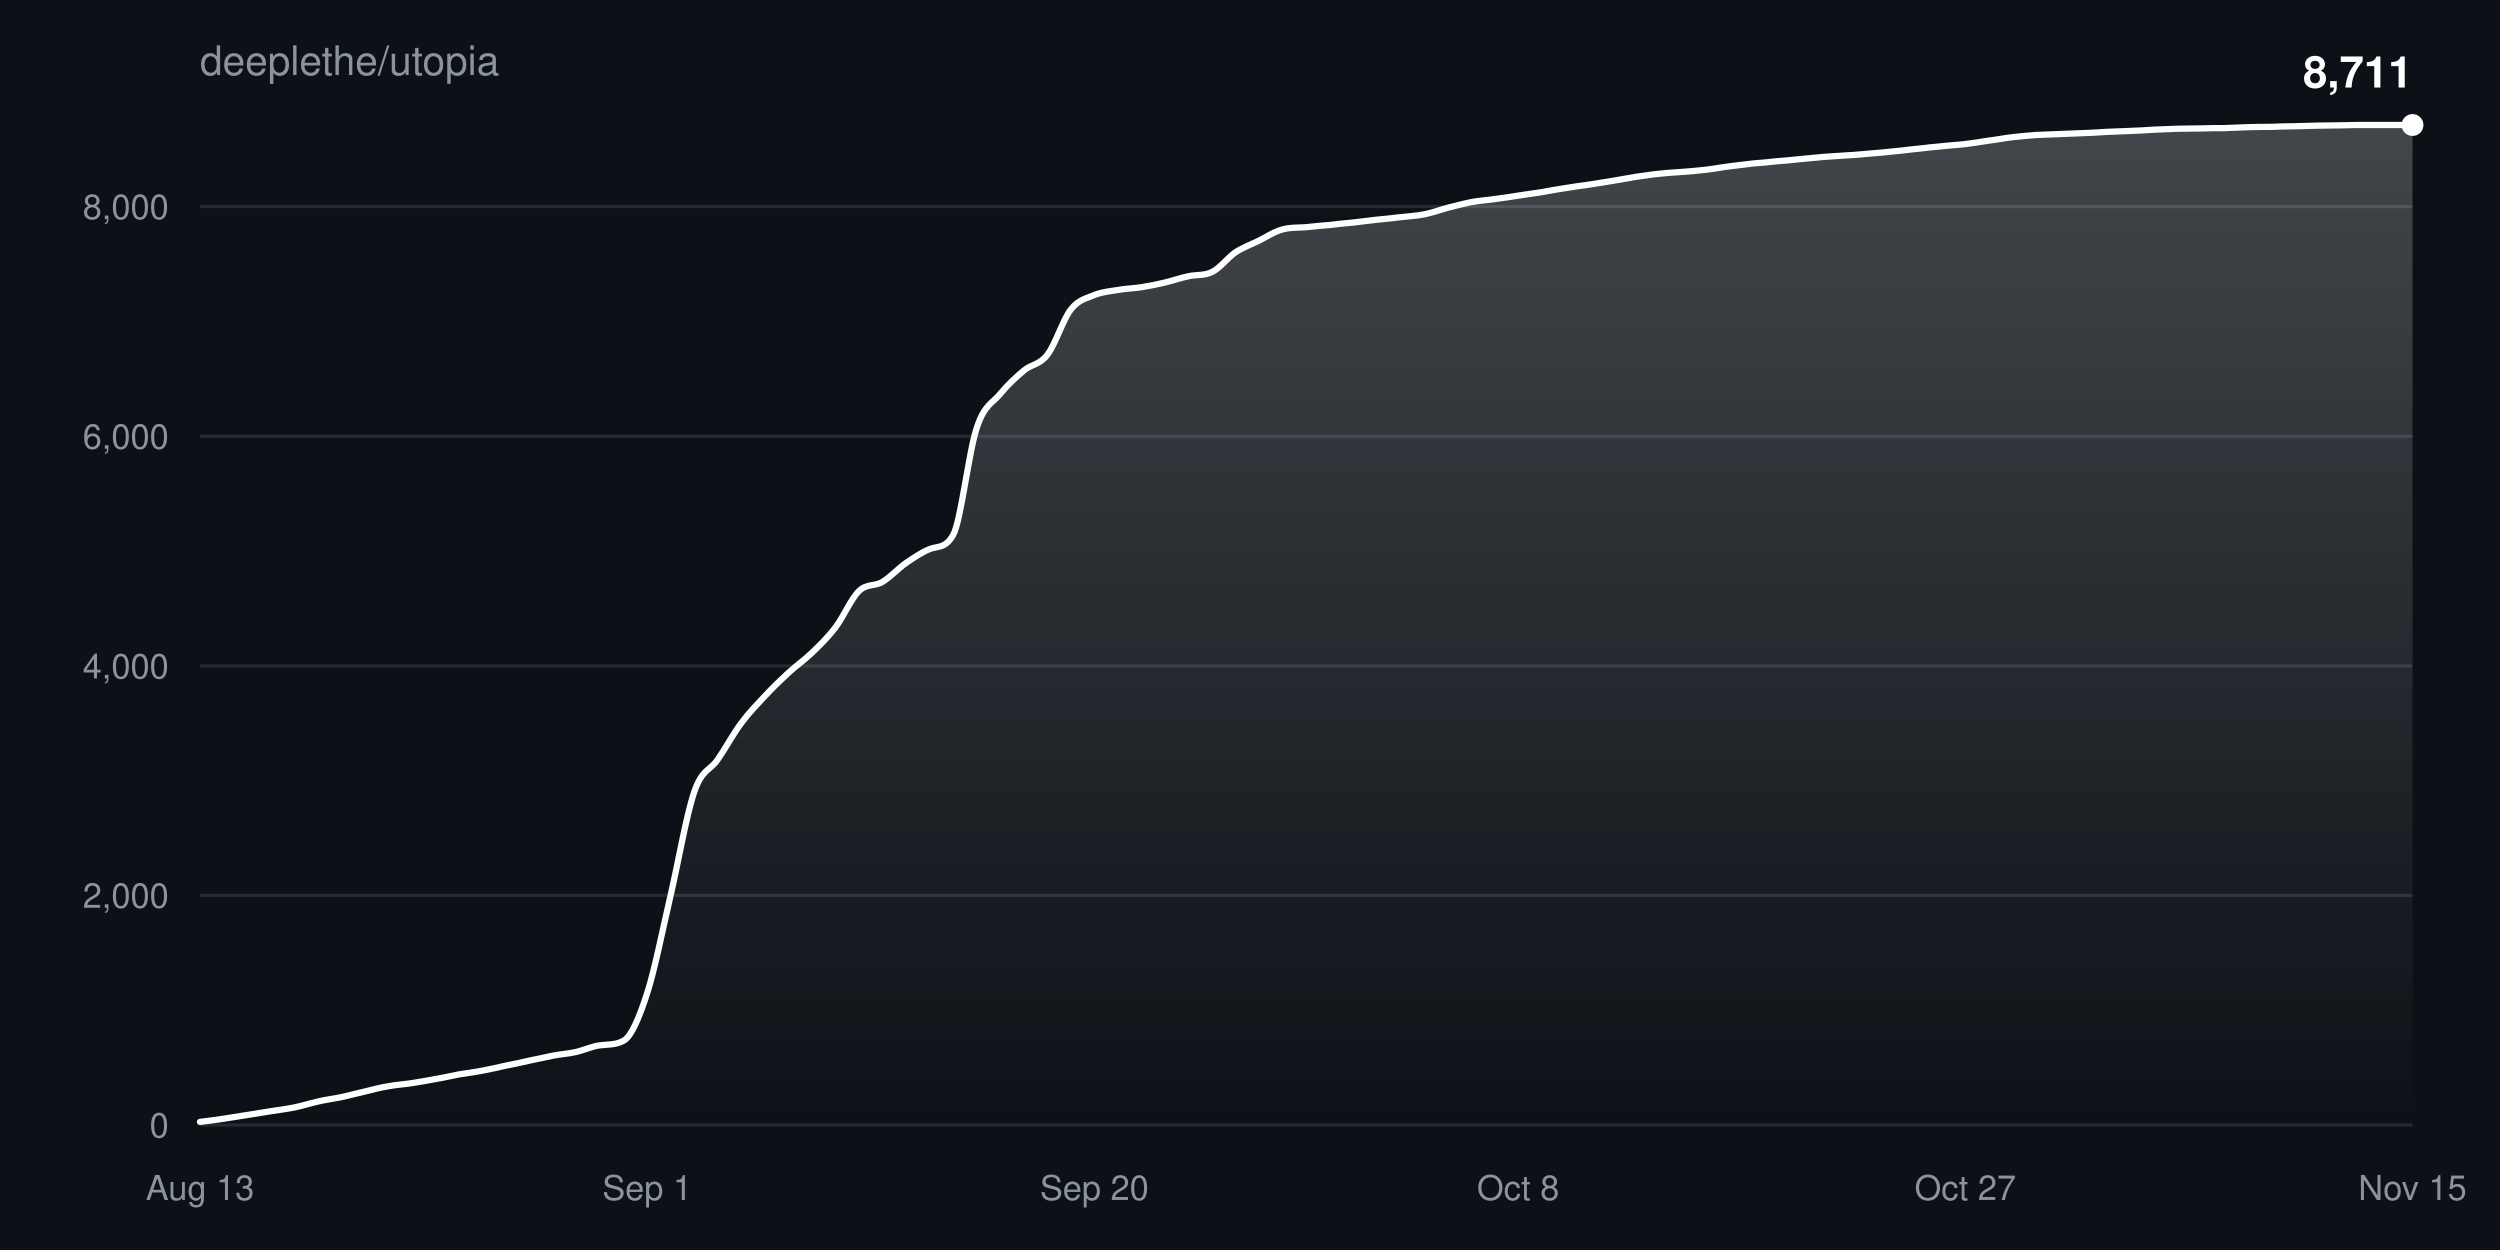
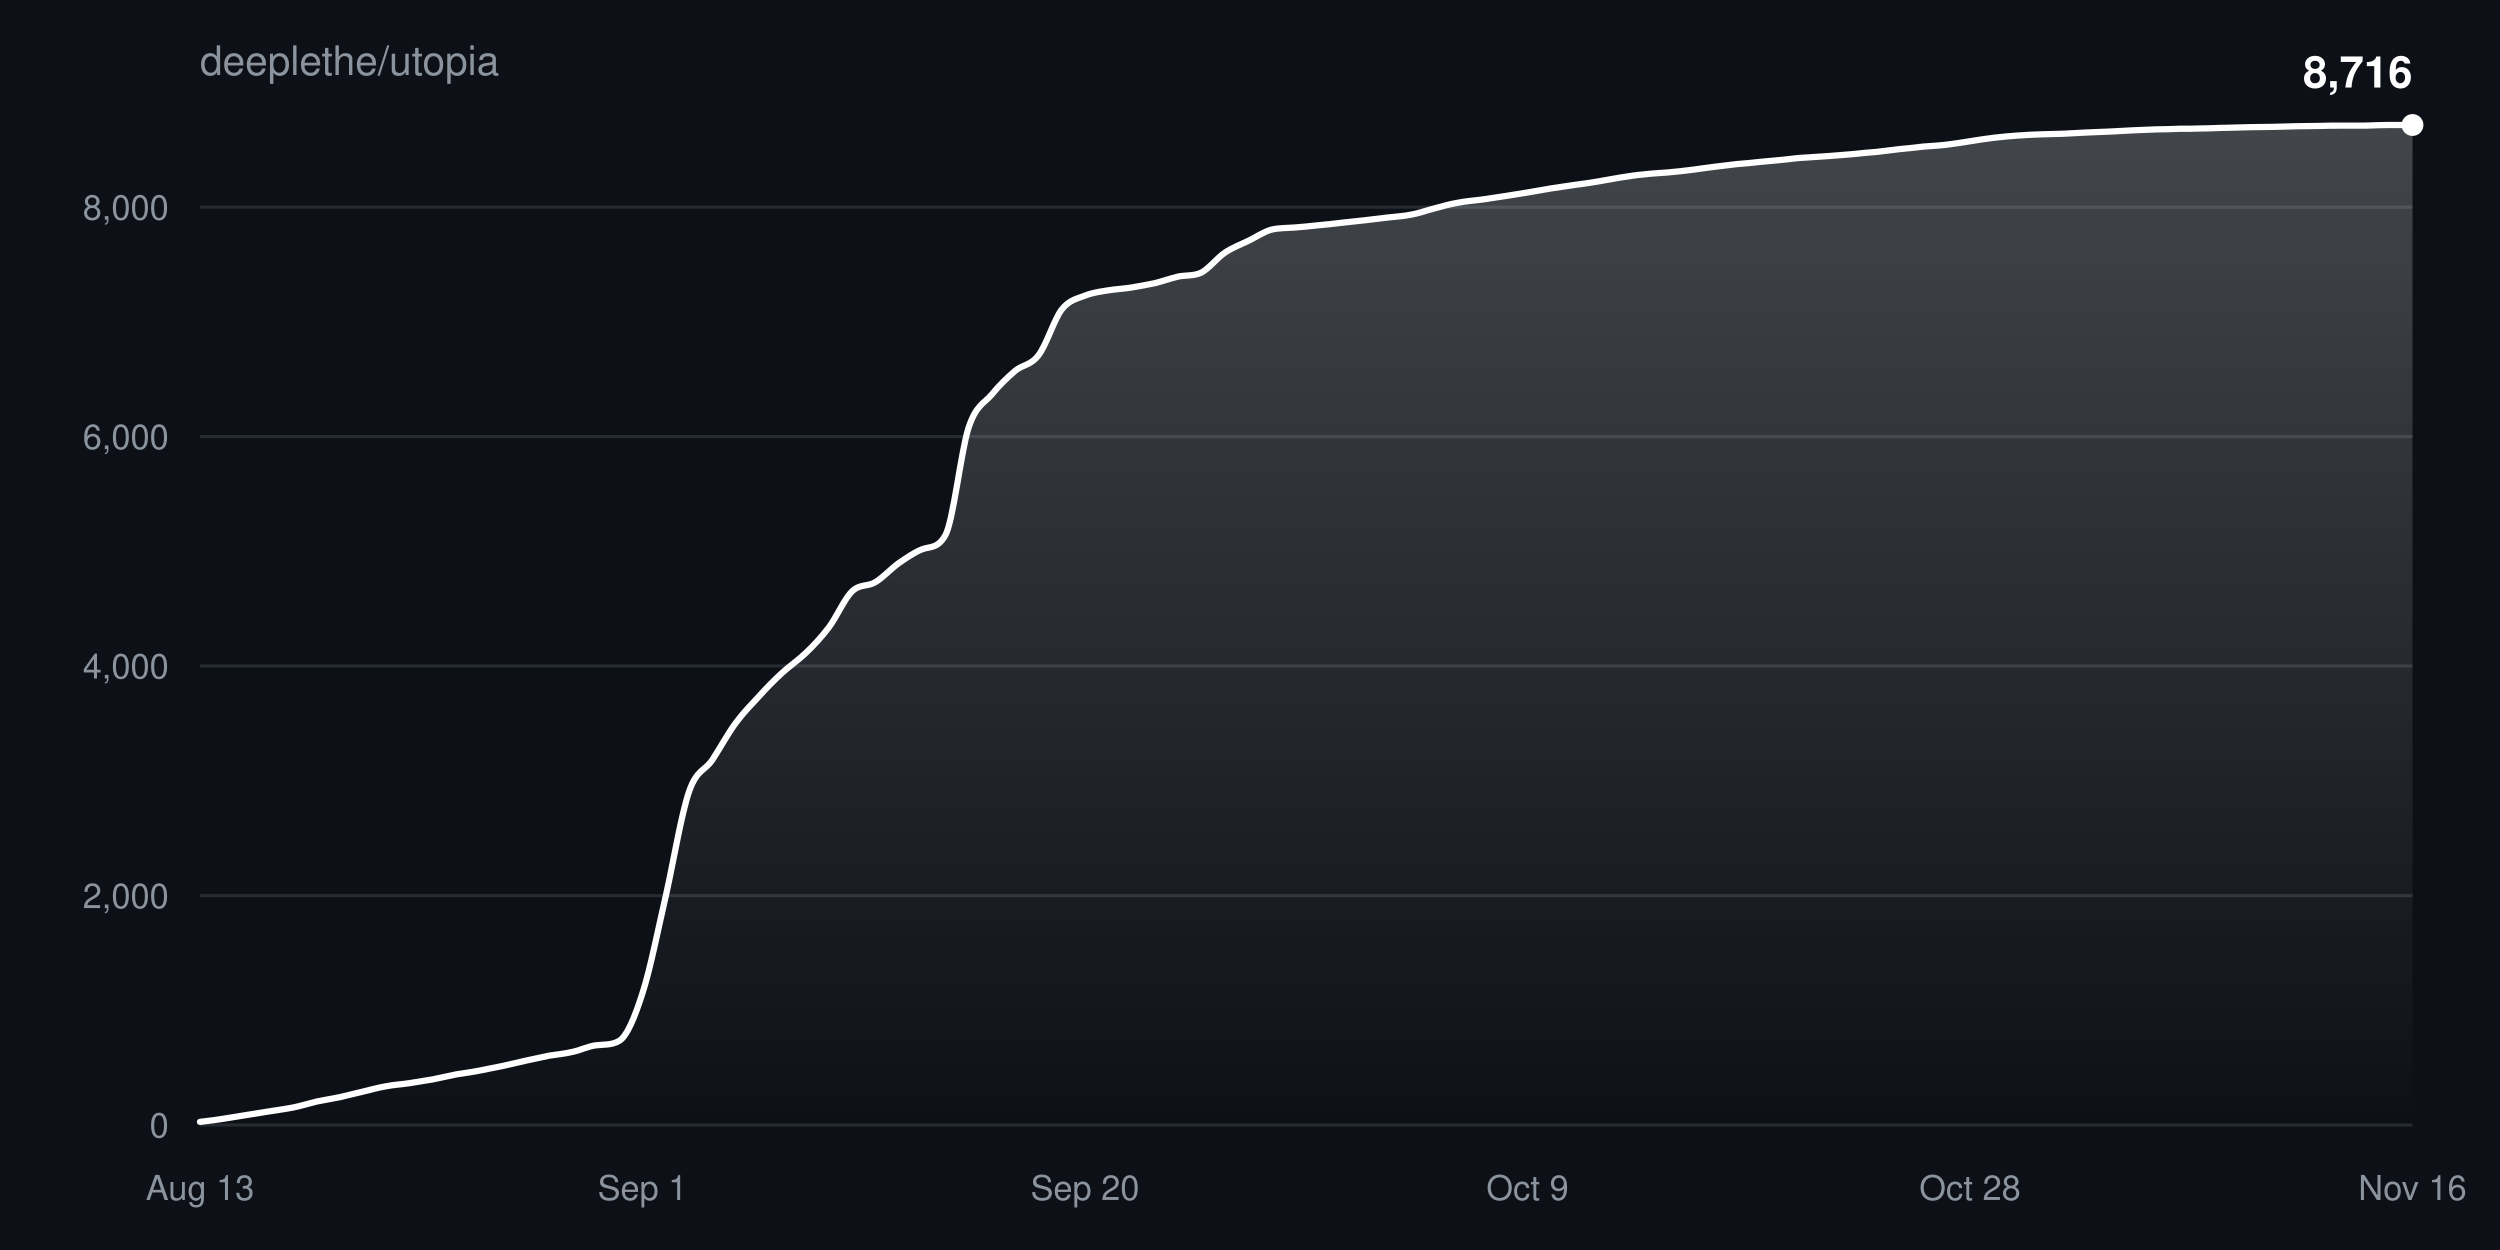
<svg xmlns="http://www.w3.org/2000/svg" width="800" height="400" viewBox="0 0 800 400" font-family="-apple-system,BlinkMacSystemFont,Segoe UI,Helvetica,Arial,sans-serif">
  <defs>
    <linearGradient id="fill" x1="0" y1="0" x2="0" y2="1">
      <stop offset="0%" stop-color="#ffffff" stop-opacity="0.22" />
      <stop offset="100%" stop-color="#ffffff" stop-opacity="0" />
    </linearGradient>
  </defs>
  <rect width="100%" height="100%" fill="#0d1117" />
  <text x="64" y="24" fill="#8b949e" font-size="13">deeplethe/utopia</text>
  <g>
    <line x1="64" y1="360.0" x2="772" y2="360.0" stroke="#8b949e33" />
    <text x="54" y="364.0" fill="#8b949e" font-size="11" text-anchor="end">0</text>
  </g>
  <g>
-     <line x1="64" y1="286.5" x2="772" y2="286.5" stroke="#8b949e33" />
-     <text x="54" y="290.5" fill="#8b949e" font-size="11" text-anchor="end">2,000</text>
+     <line x1="64" y1="286.6" x2="772" y2="286.6" stroke="#8b949e33" />
+     <text x="54" y="290.6" fill="#8b949e" font-size="11" text-anchor="end">2,000</text>
  </g>
  <g>
    <line x1="64" y1="213.1" x2="772" y2="213.1" stroke="#8b949e33" />
    <text x="54" y="217.1" fill="#8b949e" font-size="11" text-anchor="end">4,000</text>
  </g>
  <g>
-     <line x1="64" y1="139.6" x2="772" y2="139.6" stroke="#8b949e33" />
-     <text x="54" y="143.6" fill="#8b949e" font-size="11" text-anchor="end">6,000</text>
+     <line x1="64" y1="139.7" x2="772" y2="139.7" stroke="#8b949e33" />
+     <text x="54" y="143.7" fill="#8b949e" font-size="11" text-anchor="end">6,000</text>
  </g>
  <g>
-     <line x1="64" y1="66.1" x2="772" y2="66.1" stroke="#8b949e33" />
-     <text x="54" y="70.1" fill="#8b949e" font-size="11" text-anchor="end">8,000</text>
+     <line x1="64" y1="66.3" x2="772" y2="66.3" stroke="#8b949e33" />
+     <text x="54" y="70.3" fill="#8b949e" font-size="11" text-anchor="end">8,000</text>
  </g>
  <text x="64.0" y="384" fill="#8b949e" font-size="11" text-anchor="middle">Aug 13</text>
-   <text x="207.1" y="384" fill="#8b949e" font-size="11" text-anchor="middle">Sep 1</text>
-   <text x="350.2" y="384" fill="#8b949e" font-size="11" text-anchor="middle">Sep 20</text>
-   <text x="485.8" y="384" fill="#8b949e" font-size="11" text-anchor="middle">Oct 8</text>
-   <text x="628.9" y="384" fill="#8b949e" font-size="11" text-anchor="middle">Oct 27</text>
-   <text x="772.0" y="384" fill="#8b949e" font-size="11" text-anchor="middle">Nov 15</text>
-   <path d="M64.0,359.0C66.5,358.7 69.0,358.4 71.5,358.0C74.0,357.6 76.6,357.2 79.1,356.8C81.6,356.4 84.1,356.0 86.6,355.6C89.1,355.2 91.6,354.9 94.1,354.4C96.6,353.9 99.1,353.1 101.7,352.5C104.2,351.9 106.7,351.6 109.2,351.1C111.7,350.5 114.2,349.9 116.7,349.3C119.2,348.7 121.7,348.0 124.3,347.6C126.8,347.1 129.3,347.0 131.8,346.6C134.3,346.2 136.8,345.8 139.3,345.3C141.8,344.9 144.3,344.3 146.9,343.8C149.4,343.4 151.9,343.1 154.4,342.6C156.9,342.1 159.4,341.6 161.9,341.0C164.4,340.5 166.9,340.0 169.4,339.4C172.0,338.9 174.5,338.3 177.0,337.8C179.5,337.3 182.0,337.2 184.5,336.6C187.0,336.0 189.5,334.8 192.0,334.5C194.6,334.2 197.1,334.4 199.6,333.0C202.1,331.6 204.6,325.5 207.1,317.8C209.6,310.0 212.1,297.2 214.6,286.5C217.1,275.7 219.7,260.5 222.2,253.3C224.7,246.0 227.2,246.7 229.7,243.0C232.2,239.4 234.7,234.7 237.2,231.4C239.7,228.0 242.3,225.4 244.8,222.7C247.3,220.0 249.8,217.6 252.3,215.3C254.8,213.0 257.3,211.3 259.8,208.9C262.3,206.5 264.9,204.0 267.4,200.7C269.9,197.4 272.4,191.5 274.9,189.1C277.4,186.7 279.9,187.7 282.4,186.2C284.9,184.7 287.4,181.9 290.0,180.1C292.5,178.4 295.0,176.7 297.5,175.7C300.0,174.7 302.5,175.6 305.0,171.2C307.5,166.8 310.0,144.4 312.6,136.8C315.1,129.3 317.6,129.1 320.1,126.0C322.6,123.0 325.1,120.7 327.6,118.6C330.1,116.5 332.6,116.8 335.1,113.6C337.7,110.3 340.2,102.1 342.7,99.0C345.2,95.8 347.7,95.5 350.2,94.4C352.7,93.4 355.2,93.2 357.7,92.8C360.3,92.3 362.8,92.3 365.3,91.9C367.8,91.5 370.3,91.0 372.8,90.4C375.3,89.8 377.8,88.9 380.3,88.4C382.9,87.8 385.4,88.3 387.9,87.0C390.4,85.8 392.9,82.4 395.4,80.7C397.9,79.1 400.4,78.2 402.9,77.0C405.4,75.7 408.0,74.0 410.5,73.4C413.0,72.7 415.5,72.9 418.0,72.7C420.5,72.4 423.0,72.2 425.5,72.0C428.0,71.7 430.6,71.4 433.1,71.2C435.6,70.9 438.1,70.6 440.6,70.3C443.1,70.1 445.6,69.8 448.1,69.5C450.6,69.2 453.1,69.1 455.7,68.6C458.2,68.1 460.7,67.2 463.2,66.5C465.7,65.9 468.2,65.2 470.7,64.7C473.2,64.2 475.7,64.1 478.3,63.7C480.8,63.4 483.3,63.0 485.8,62.6C488.3,62.2 490.8,61.9 493.3,61.5C495.8,61.0 498.3,60.6 500.9,60.2C503.4,59.8 505.9,59.4 508.4,59.1C510.9,58.7 513.4,58.3 515.9,57.9C518.4,57.5 520.9,57.0 523.4,56.6C526.0,56.3 528.5,55.8 531.0,55.6C533.5,55.3 536.0,55.2 538.5,55.0C541.0,54.8 543.5,54.6 546.0,54.3C548.6,54.0 551.1,53.5 553.6,53.2C556.1,52.9 558.6,52.6 561.1,52.3C563.6,52.1 566.1,51.9 568.6,51.6C571.1,51.4 573.7,51.2 576.2,50.9C578.7,50.7 581.2,50.4 583.7,50.2C586.2,50.0 588.7,49.9 591.2,49.7C593.7,49.6 596.3,49.3 598.8,49.1C601.3,48.9 603.8,48.7 606.3,48.4C608.8,48.2 611.3,47.8 613.8,47.6C616.3,47.3 618.9,47.0 621.4,46.8C623.9,46.5 626.4,46.4 628.9,46.1C631.4,45.8 633.9,45.4 636.4,45.0C638.9,44.7 641.4,44.2 644.0,43.9C646.5,43.6 649.0,43.4 651.5,43.2C654.0,43.1 656.5,43.0 659.0,42.9C661.5,42.8 664.0,42.7 666.6,42.6C669.1,42.5 671.6,42.4 674.1,42.2C676.6,42.1 679.1,42.0 681.6,41.9C684.1,41.8 686.6,41.7 689.1,41.5C691.7,41.4 694.2,41.3 696.7,41.2C699.2,41.2 701.7,41.1 704.2,41.1C706.7,41.0 709.2,41.0 711.7,41.0C714.3,40.9 716.8,40.8 719.3,40.7C721.8,40.6 724.3,40.6 726.8,40.6C729.3,40.5 731.8,40.4 734.3,40.4C736.9,40.3 739.4,40.3 741.9,40.2C744.4,40.2 746.9,40.1 749.4,40.1C751.9,40.0 754.4,40.0 756.9,40.0C759.4,40.0 762.0,40.0 764.5,40.0C767.0,40.0 769.5,40.0 772.0,40.0L772.0,360.0L64.0,360.0Z" fill="url(#fill)" />
-   <path d="M64.0,359.0C66.5,358.7 69.0,358.4 71.5,358.0C74.0,357.6 76.6,357.2 79.1,356.8C81.6,356.4 84.1,356.0 86.6,355.6C89.1,355.2 91.6,354.9 94.1,354.4C96.6,353.9 99.1,353.1 101.7,352.5C104.2,351.9 106.7,351.6 109.2,351.1C111.7,350.5 114.2,349.9 116.7,349.3C119.2,348.7 121.7,348.0 124.3,347.6C126.8,347.1 129.3,347.0 131.8,346.6C134.3,346.2 136.8,345.8 139.3,345.3C141.8,344.9 144.3,344.3 146.9,343.8C149.4,343.4 151.9,343.1 154.4,342.6C156.9,342.1 159.4,341.6 161.9,341.0C164.4,340.5 166.9,340.0 169.4,339.4C172.0,338.9 174.5,338.3 177.0,337.8C179.5,337.3 182.0,337.2 184.5,336.6C187.0,336.0 189.5,334.8 192.0,334.5C194.6,334.2 197.1,334.4 199.6,333.0C202.1,331.6 204.6,325.5 207.1,317.8C209.6,310.0 212.1,297.2 214.6,286.5C217.1,275.7 219.7,260.5 222.2,253.3C224.7,246.0 227.2,246.7 229.7,243.0C232.2,239.4 234.7,234.7 237.2,231.4C239.7,228.0 242.3,225.4 244.8,222.7C247.3,220.0 249.8,217.6 252.3,215.3C254.8,213.0 257.3,211.3 259.8,208.9C262.3,206.5 264.9,204.0 267.4,200.7C269.9,197.4 272.4,191.5 274.9,189.1C277.4,186.7 279.9,187.7 282.4,186.2C284.9,184.7 287.4,181.9 290.0,180.1C292.5,178.4 295.0,176.7 297.5,175.7C300.0,174.7 302.5,175.6 305.0,171.2C307.5,166.8 310.0,144.4 312.6,136.8C315.1,129.3 317.6,129.1 320.1,126.0C322.6,123.0 325.1,120.7 327.6,118.6C330.1,116.5 332.6,116.8 335.1,113.6C337.7,110.3 340.2,102.1 342.7,99.0C345.2,95.8 347.7,95.5 350.2,94.4C352.7,93.4 355.2,93.2 357.7,92.8C360.3,92.3 362.8,92.3 365.3,91.9C367.8,91.5 370.3,91.0 372.8,90.4C375.3,89.8 377.8,88.9 380.3,88.4C382.9,87.8 385.4,88.3 387.9,87.0C390.4,85.8 392.9,82.4 395.4,80.7C397.9,79.1 400.4,78.2 402.9,77.0C405.4,75.7 408.0,74.0 410.5,73.4C413.0,72.7 415.5,72.9 418.0,72.7C420.5,72.4 423.0,72.2 425.5,72.0C428.0,71.7 430.6,71.4 433.1,71.2C435.6,70.9 438.1,70.6 440.6,70.3C443.1,70.1 445.6,69.8 448.1,69.5C450.6,69.2 453.1,69.1 455.7,68.6C458.2,68.1 460.7,67.2 463.2,66.5C465.7,65.9 468.2,65.2 470.7,64.7C473.2,64.2 475.7,64.1 478.3,63.7C480.8,63.4 483.3,63.0 485.8,62.6C488.3,62.2 490.8,61.9 493.3,61.5C495.8,61.0 498.3,60.6 500.9,60.2C503.4,59.8 505.9,59.4 508.4,59.1C510.9,58.7 513.4,58.3 515.9,57.9C518.4,57.5 520.9,57.0 523.4,56.6C526.0,56.3 528.5,55.8 531.0,55.6C533.5,55.3 536.0,55.2 538.5,55.0C541.0,54.8 543.5,54.6 546.0,54.3C548.6,54.0 551.1,53.5 553.6,53.2C556.1,52.9 558.6,52.6 561.1,52.3C563.6,52.1 566.1,51.9 568.6,51.6C571.1,51.4 573.7,51.2 576.2,50.9C578.7,50.7 581.2,50.4 583.7,50.2C586.2,50.0 588.7,49.9 591.2,49.7C593.7,49.6 596.3,49.3 598.8,49.1C601.3,48.9 603.8,48.7 606.3,48.4C608.8,48.2 611.3,47.8 613.8,47.6C616.3,47.3 618.9,47.0 621.4,46.8C623.9,46.5 626.4,46.4 628.9,46.1C631.4,45.8 633.9,45.4 636.4,45.0C638.9,44.7 641.4,44.2 644.0,43.9C646.5,43.6 649.0,43.4 651.5,43.2C654.0,43.1 656.5,43.0 659.0,42.9C661.5,42.8 664.0,42.7 666.6,42.6C669.1,42.5 671.6,42.4 674.1,42.2C676.6,42.1 679.1,42.0 681.6,41.9C684.1,41.8 686.6,41.7 689.1,41.5C691.7,41.4 694.2,41.3 696.7,41.2C699.2,41.2 701.7,41.1 704.2,41.1C706.7,41.0 709.2,41.0 711.7,41.0C714.3,40.9 716.8,40.8 719.3,40.7C721.8,40.6 724.3,40.6 726.8,40.6C729.3,40.5 731.8,40.4 734.3,40.4C736.9,40.3 739.4,40.3 741.9,40.2C744.4,40.2 746.9,40.1 749.4,40.1C751.9,40.0 754.4,40.0 756.9,40.0C759.4,40.0 762.0,40.0 764.5,40.0C767.0,40.0 769.5,40.0 772.0,40.0" fill="none" stroke="#ffffff" stroke-width="2" stroke-linejoin="round" stroke-linecap="round" />
+   <text x="205.6" y="384" fill="#8b949e" font-size="11" text-anchor="middle">Sep 1</text>
+   <text x="347.2" y="384" fill="#8b949e" font-size="11" text-anchor="middle">Sep 20</text>
+   <text x="488.8" y="384" fill="#8b949e" font-size="11" text-anchor="middle">Oct 9</text>
+   <text x="630.4" y="384" fill="#8b949e" font-size="11" text-anchor="middle">Oct 28</text>
+   <text x="772.0" y="384" fill="#8b949e" font-size="11" text-anchor="middle">Nov 16</text>
+   <path d="M64.0,359.0C66.5,358.7 69.0,358.4 71.5,358.0C73.9,357.6 76.4,357.2 78.9,356.8C81.4,356.4 83.9,356.0 86.4,355.6C88.8,355.2 91.3,354.9 93.8,354.4C96.3,353.9 98.8,353.1 101.3,352.5C103.7,352.0 106.2,351.6 108.7,351.1C111.2,350.5 113.7,349.9 116.2,349.3C118.7,348.7 121.1,348.0 123.6,347.6C126.1,347.1 128.6,347.0 131.1,346.6C133.6,346.2 136.0,345.8 138.5,345.4C141.0,344.9 143.5,344.3 146.0,343.8C148.5,343.4 150.9,343.1 153.4,342.6C155.9,342.1 158.4,341.6 160.9,341.1C163.4,340.5 165.9,340.0 168.3,339.4C170.8,338.9 173.3,338.3 175.8,337.8C178.3,337.4 180.8,337.2 183.2,336.6C185.7,336.1 188.2,334.8 190.7,334.5C193.2,334.2 195.7,334.5 198.1,333.1C200.6,331.7 203.1,325.6 205.6,317.8C208.1,310.1 210.6,297.3 213.1,286.5C215.5,275.8 218.0,260.6 220.5,253.3C223.0,246.1 225.5,246.8 228.0,243.1C230.4,239.4 232.9,234.8 235.4,231.4C237.9,228.0 240.4,225.5 242.9,222.8C245.3,220.1 247.8,217.6 250.3,215.3C252.8,213.0 255.3,211.4 257.8,209.0C260.3,206.6 262.7,204.1 265.2,200.8C267.7,197.5 270.2,191.6 272.7,189.2C275.2,186.8 277.6,187.8 280.1,186.3C282.6,184.8 285.1,182.0 287.6,180.2C290.1,178.5 292.5,176.8 295.0,175.8C297.5,174.8 300.0,175.7 302.5,171.3C305.0,167.0 307.5,144.5 309.9,137.0C312.4,129.4 314.9,129.2 317.4,126.2C319.9,123.1 322.4,120.8 324.8,118.7C327.3,116.6 329.8,117.0 332.3,113.7C334.8,110.5 337.3,102.3 339.7,99.1C342.2,95.9 344.7,95.6 347.2,94.6C349.7,93.6 352.2,93.3 354.7,92.9C357.1,92.5 359.6,92.4 362.1,92.0C364.6,91.6 367.1,91.1 369.6,90.6C372.0,90.0 374.5,89.1 377.0,88.5C379.5,88.0 382.0,88.4 384.5,87.2C386.9,85.9 389.4,82.6 391.9,80.9C394.4,79.2 396.9,78.3 399.4,77.1C401.9,75.9 404.3,74.2 406.8,73.5C409.3,72.9 411.8,73.0 414.3,72.8C416.8,72.6 419.2,72.4 421.7,72.1C424.2,71.9 426.7,71.6 429.2,71.3C431.7,71.0 434.1,70.8 436.6,70.5C439.1,70.2 441.6,69.9 444.1,69.6C446.6,69.3 449.1,69.2 451.5,68.7C454.0,68.3 456.5,67.3 459.0,66.7C461.5,66.0 464.0,65.3 466.4,64.9C468.9,64.4 471.4,64.2 473.9,63.9C476.4,63.6 478.9,63.1 481.3,62.8C483.8,62.4 486.3,62.0 488.8,61.6C491.3,61.2 493.8,60.7 496.3,60.3C498.7,59.9 501.2,59.6 503.7,59.2C506.2,58.9 508.7,58.5 511.2,58.1C513.6,57.7 516.1,57.2 518.6,56.8C521.1,56.4 523.6,56.0 526.1,55.8C528.5,55.5 531.0,55.4 533.5,55.2C536.0,55.0 538.5,54.7 541.0,54.4C543.5,54.1 545.9,53.7 548.4,53.4C550.9,53.1 553.4,52.8 555.9,52.5C558.4,52.3 560.8,52.1 563.3,51.8C565.8,51.6 568.3,51.3 570.8,51.1C573.3,50.8 575.7,50.5 578.2,50.4C580.7,50.2 583.2,50.1 585.7,49.9C588.2,49.7 590.7,49.5 593.1,49.3C595.6,49.0 598.1,48.8 600.6,48.6C603.1,48.3 605.6,48.0 608.0,47.7C610.5,47.5 613.0,47.2 615.5,46.9C618.0,46.7 620.5,46.6 622.9,46.3C625.4,46.0 627.9,45.6 630.4,45.2C632.9,44.8 635.4,44.4 637.9,44.1C640.3,43.8 642.8,43.6 645.3,43.4C647.8,43.2 650.3,43.1 652.8,43.0C655.2,42.9 657.7,42.9 660.2,42.8C662.7,42.7 665.2,42.5 667.7,42.4C670.1,42.3 672.6,42.2 675.1,42.1C677.6,42.0 680.1,41.8 682.6,41.7C685.1,41.6 687.5,41.5 690.0,41.4C692.5,41.4 695.0,41.3 697.5,41.2C700.0,41.2 702.4,41.2 704.9,41.1C707.4,41.1 709.9,40.9 712.4,40.9C714.9,40.8 717.3,40.8 719.8,40.7C722.3,40.7 724.8,40.6 727.3,40.6C729.8,40.5 732.3,40.5 734.7,40.4C737.2,40.4 739.7,40.3 742.2,40.3C744.7,40.2 747.2,40.2 749.6,40.2C752.1,40.2 754.6,40.2 757.1,40.2C759.6,40.1 762.1,40.0 764.5,40.0C767.0,40.0 769.5,40.0 772.0,40.0L772.0,360.0L64.0,360.0Z" fill="url(#fill)" />
+   <path d="M64.0,359.0C66.5,358.7 69.0,358.4 71.5,358.0C73.9,357.6 76.4,357.2 78.9,356.8C81.4,356.4 83.9,356.0 86.4,355.6C88.8,355.2 91.3,354.9 93.8,354.4C96.3,353.9 98.8,353.1 101.3,352.5C103.7,352.0 106.2,351.6 108.7,351.1C111.2,350.5 113.7,349.9 116.2,349.3C118.7,348.7 121.1,348.0 123.6,347.6C126.1,347.1 128.6,347.0 131.1,346.6C133.6,346.2 136.0,345.8 138.5,345.4C141.0,344.9 143.5,344.3 146.0,343.8C148.5,343.4 150.9,343.1 153.4,342.6C155.9,342.1 158.4,341.6 160.9,341.1C163.4,340.5 165.9,340.0 168.3,339.4C170.8,338.9 173.3,338.3 175.8,337.8C178.3,337.4 180.8,337.2 183.2,336.6C185.7,336.1 188.2,334.8 190.7,334.5C193.2,334.2 195.7,334.5 198.1,333.1C200.6,331.7 203.1,325.6 205.6,317.8C208.1,310.1 210.6,297.3 213.1,286.5C215.5,275.8 218.0,260.6 220.5,253.3C223.0,246.1 225.5,246.8 228.0,243.1C230.4,239.4 232.9,234.8 235.4,231.4C237.9,228.0 240.4,225.5 242.9,222.8C245.3,220.1 247.8,217.6 250.3,215.3C252.8,213.0 255.3,211.4 257.8,209.0C260.3,206.6 262.7,204.1 265.2,200.8C267.7,197.5 270.2,191.6 272.7,189.2C275.2,186.8 277.6,187.8 280.1,186.3C282.6,184.8 285.1,182.0 287.6,180.2C290.1,178.5 292.5,176.8 295.0,175.8C297.5,174.8 300.0,175.7 302.5,171.3C305.0,167.0 307.5,144.5 309.9,137.0C312.4,129.4 314.9,129.2 317.4,126.2C319.9,123.1 322.4,120.8 324.8,118.7C327.3,116.6 329.8,117.0 332.3,113.7C334.8,110.5 337.3,102.3 339.7,99.1C342.2,95.9 344.7,95.6 347.2,94.6C349.7,93.6 352.2,93.3 354.7,92.9C357.1,92.5 359.6,92.4 362.1,92.0C364.6,91.6 367.1,91.1 369.6,90.6C372.0,90.0 374.5,89.1 377.0,88.5C379.5,88.0 382.0,88.4 384.5,87.2C386.9,85.9 389.4,82.6 391.9,80.9C394.4,79.2 396.9,78.3 399.4,77.1C401.9,75.9 404.3,74.2 406.8,73.5C409.3,72.9 411.8,73.0 414.3,72.8C416.8,72.6 419.2,72.4 421.7,72.1C424.2,71.9 426.7,71.6 429.2,71.3C431.7,71.0 434.1,70.8 436.6,70.5C439.1,70.2 441.6,69.9 444.1,69.6C446.6,69.3 449.1,69.2 451.5,68.7C454.0,68.3 456.5,67.3 459.0,66.7C461.5,66.0 464.0,65.3 466.4,64.9C468.9,64.4 471.4,64.2 473.9,63.9C476.4,63.6 478.9,63.1 481.3,62.8C483.8,62.4 486.3,62.0 488.8,61.6C491.3,61.2 493.8,60.7 496.3,60.3C498.7,59.9 501.2,59.6 503.7,59.2C506.2,58.9 508.7,58.5 511.2,58.1C513.6,57.7 516.1,57.2 518.6,56.8C521.1,56.4 523.6,56.0 526.1,55.8C528.5,55.5 531.0,55.4 533.5,55.2C536.0,55.0 538.5,54.7 541.0,54.4C543.5,54.1 545.9,53.7 548.4,53.4C550.9,53.1 553.4,52.8 555.9,52.5C558.4,52.3 560.8,52.1 563.3,51.8C565.8,51.6 568.3,51.3 570.8,51.1C573.3,50.8 575.7,50.5 578.2,50.4C580.7,50.2 583.2,50.1 585.7,49.9C588.2,49.7 590.7,49.5 593.1,49.3C595.6,49.0 598.1,48.8 600.6,48.6C603.1,48.3 605.6,48.0 608.0,47.7C610.5,47.5 613.0,47.2 615.5,46.9C618.0,46.7 620.5,46.6 622.9,46.3C625.4,46.0 627.9,45.6 630.4,45.2C632.9,44.8 635.4,44.4 637.9,44.1C640.3,43.8 642.8,43.6 645.3,43.4C647.8,43.2 650.3,43.1 652.8,43.0C655.2,42.9 657.7,42.9 660.2,42.8C662.7,42.7 665.2,42.5 667.7,42.4C670.1,42.3 672.6,42.2 675.1,42.1C677.6,42.0 680.1,41.8 682.6,41.7C685.1,41.6 687.5,41.5 690.0,41.4C692.5,41.4 695.0,41.3 697.5,41.2C700.0,41.2 702.4,41.2 704.9,41.1C707.4,41.1 709.9,40.9 712.4,40.9C714.9,40.8 717.3,40.8 719.8,40.7C722.3,40.7 724.8,40.6 727.3,40.6C729.8,40.5 732.3,40.5 734.7,40.4C737.2,40.4 739.7,40.3 742.2,40.3C744.7,40.2 747.2,40.2 749.6,40.2C752.1,40.2 754.6,40.2 757.1,40.2C759.6,40.1 762.1,40.0 764.5,40.0C767.0,40.0 769.5,40.0 772.0,40.0" fill="none" stroke="#ffffff" stroke-width="2" stroke-linejoin="round" stroke-linecap="round" />
  <circle cx="772.0" cy="40.0" r="3.5" fill="#ffffff" />
-   <text x="772.0" y="28.0" fill="#ffffff" font-size="14" font-weight="600" text-anchor="end">8,711</text>
+   <text x="772.0" y="28.0" fill="#ffffff" font-size="14" font-weight="600" text-anchor="end">8,716</text>
</svg>
